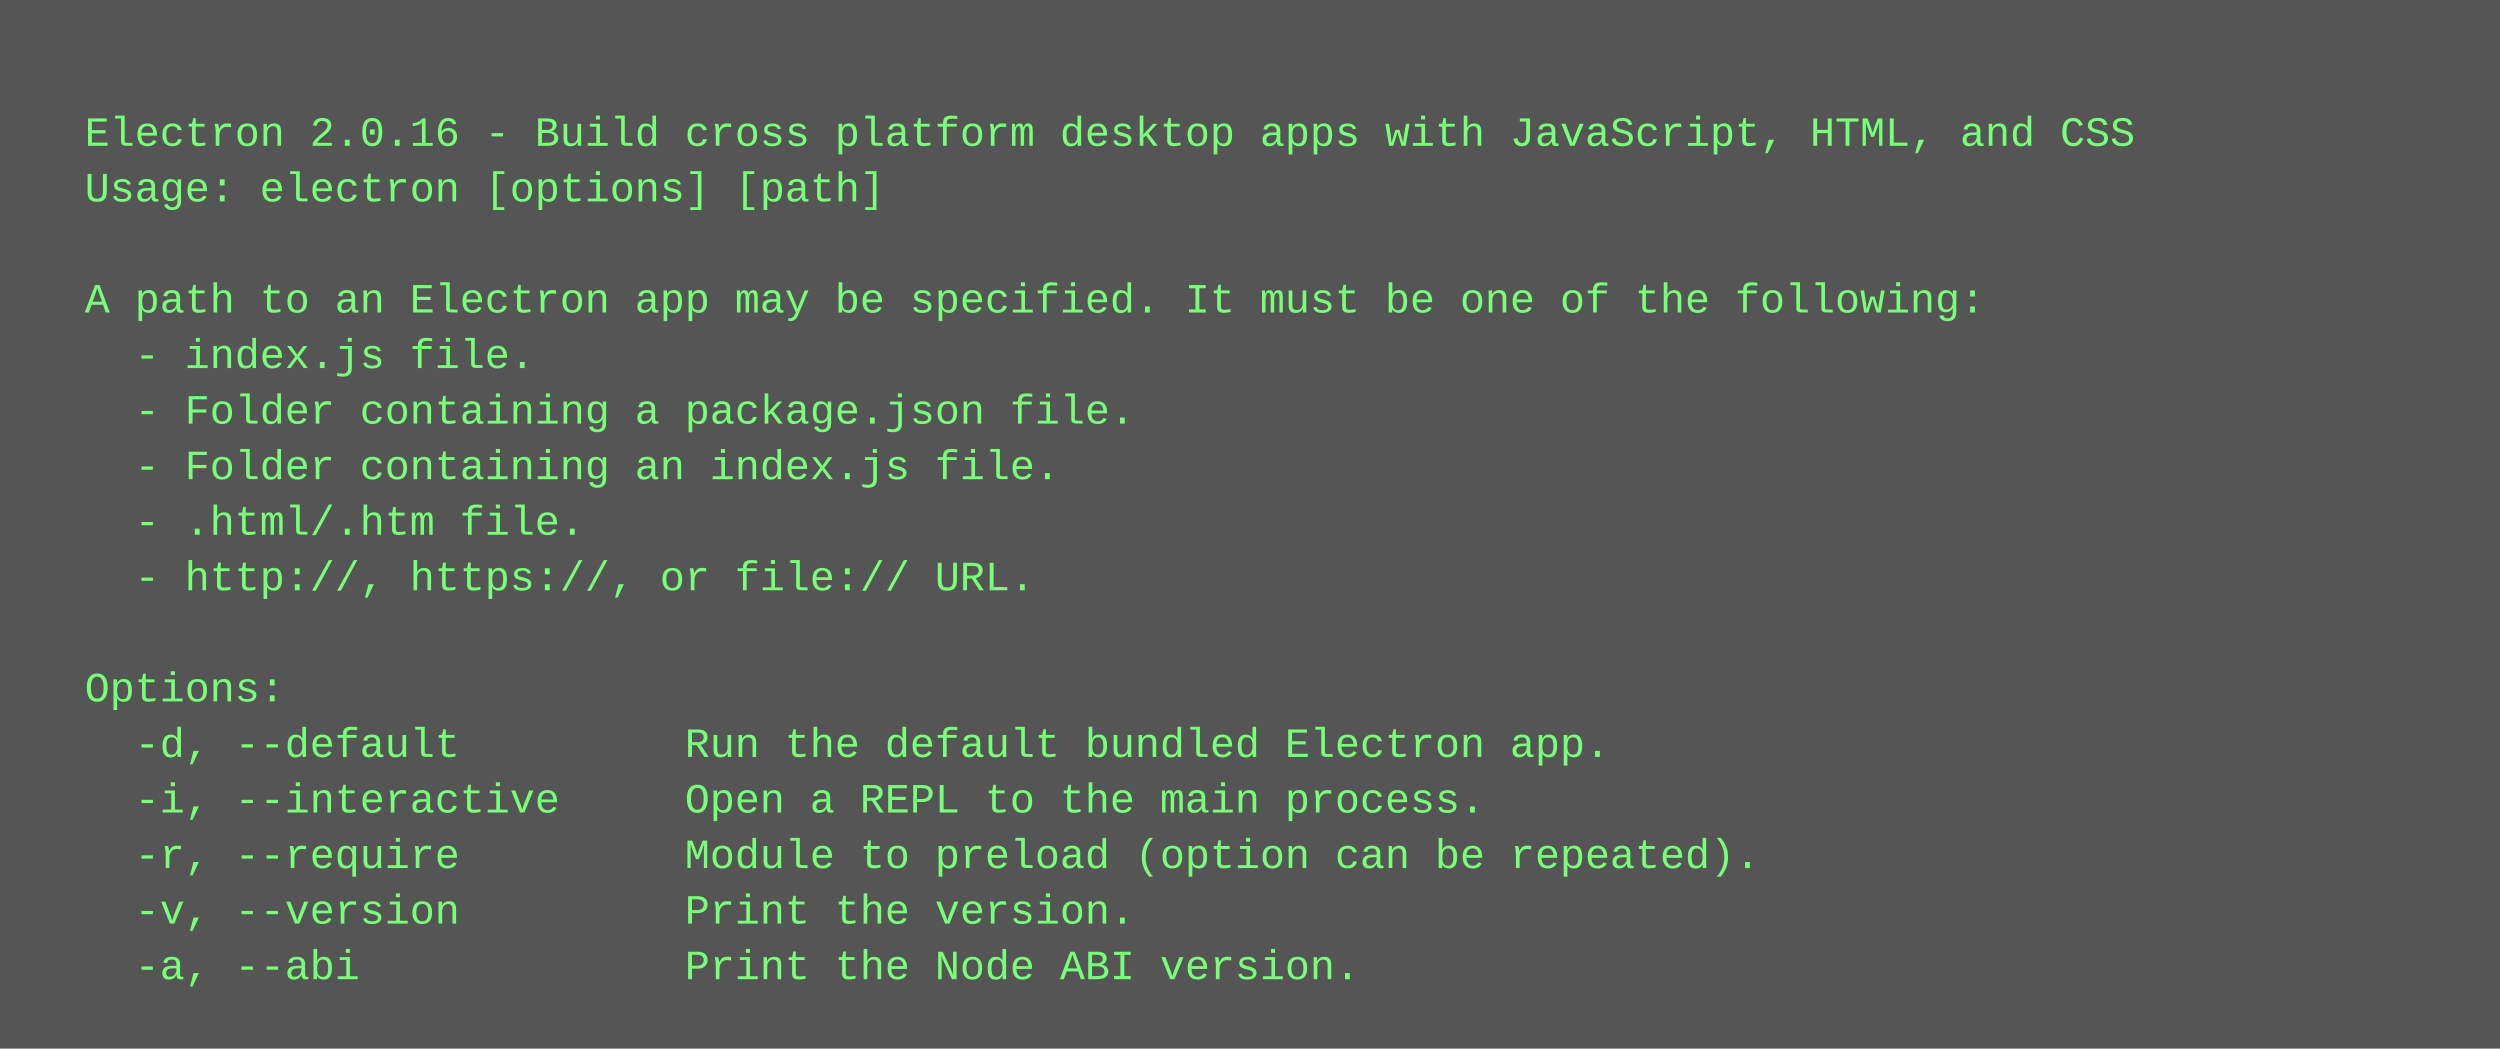
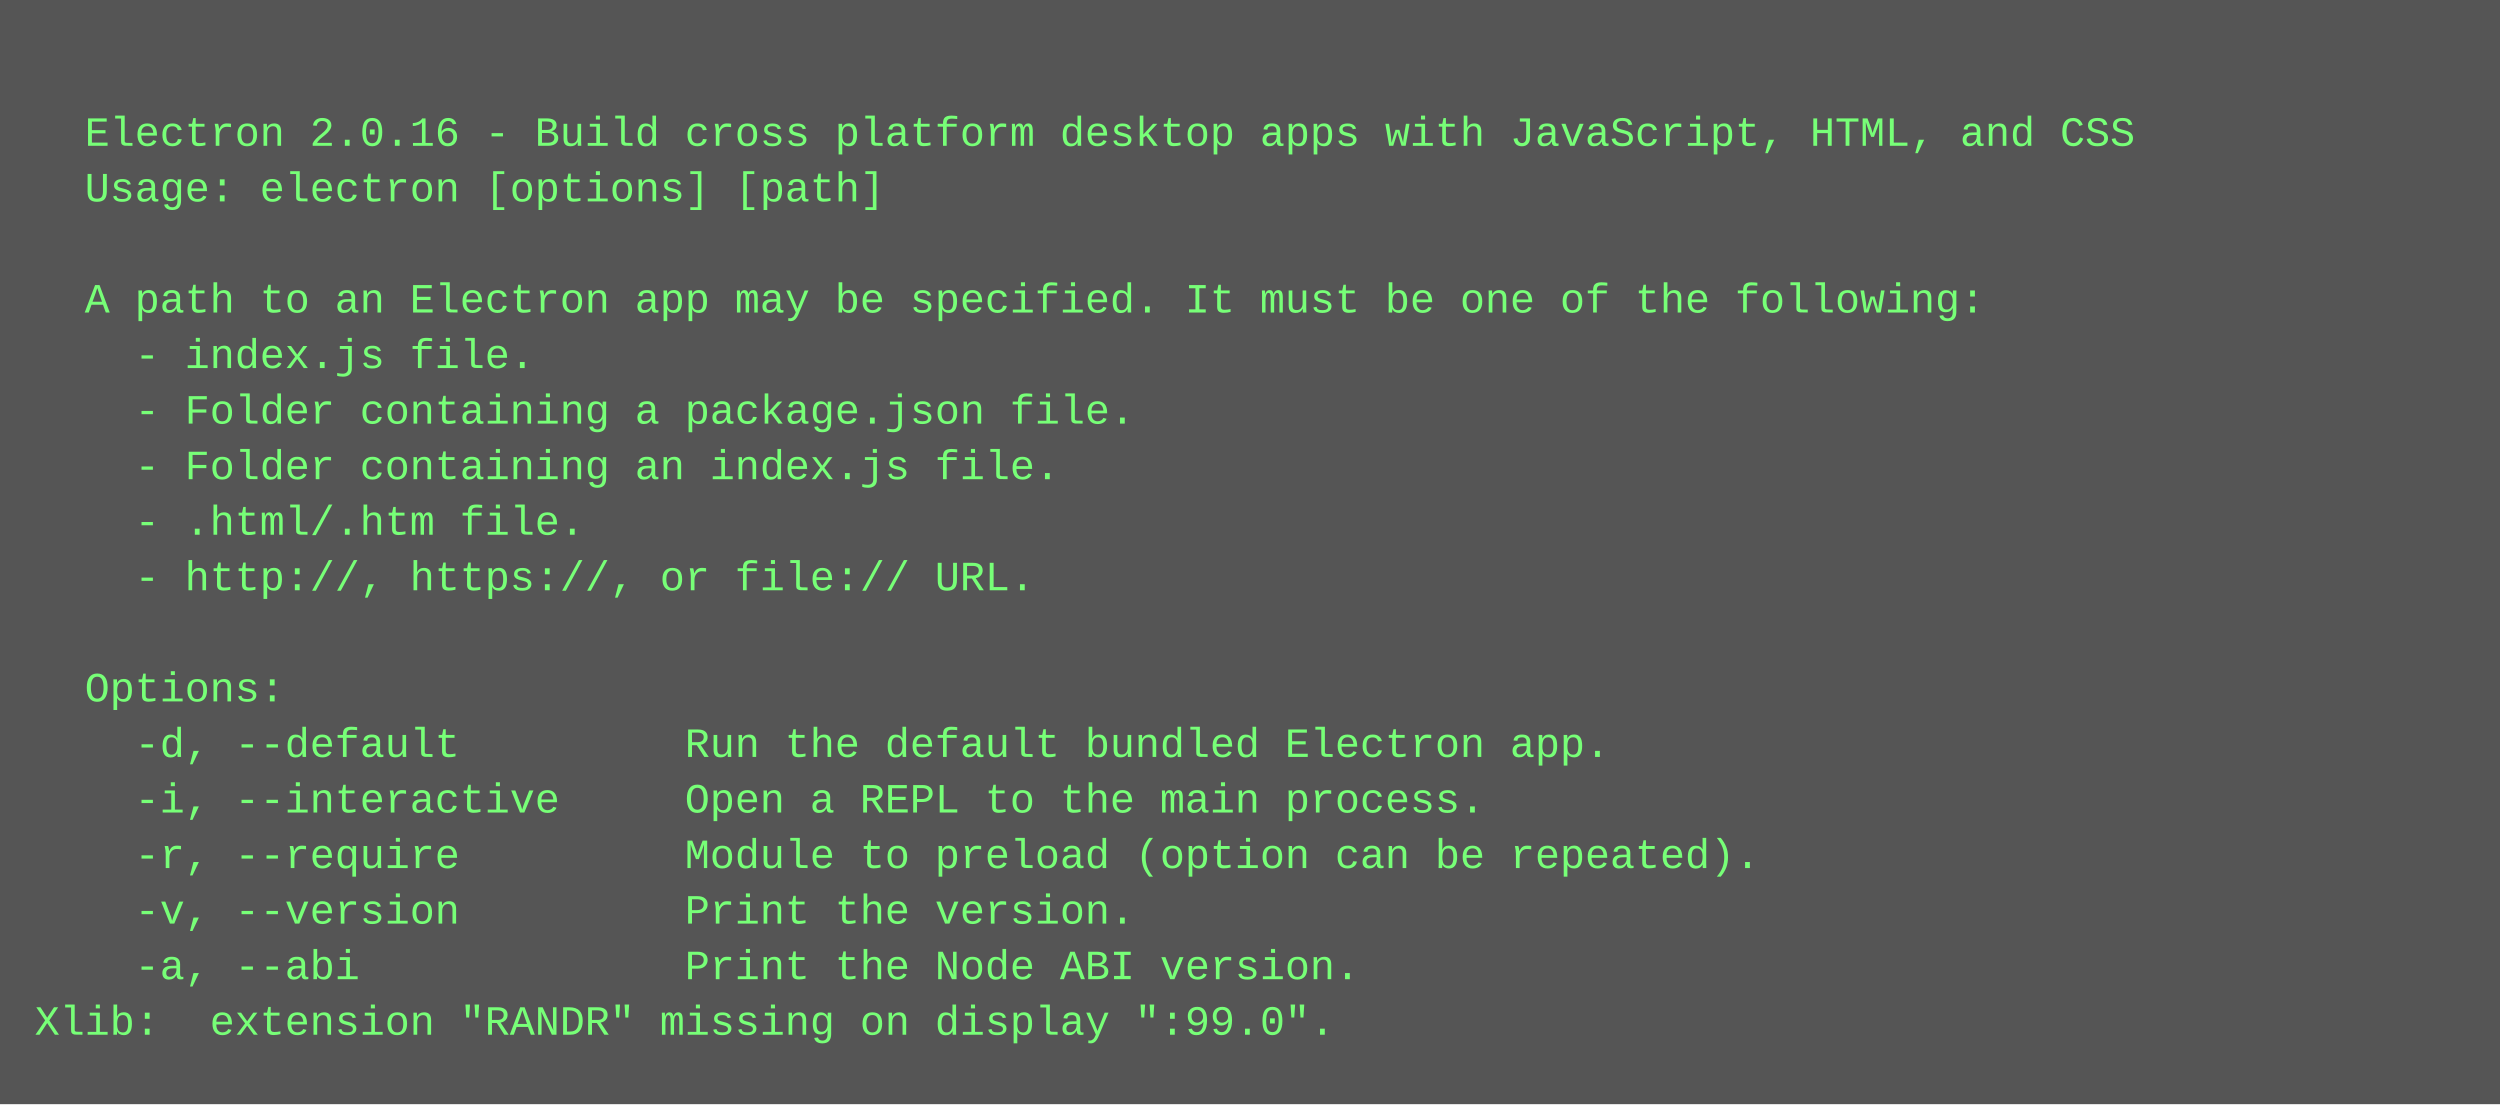
- <svg xmlns="http://www.w3.org/2000/svg" height="302" width="720">
-   <rect height="302" fill="#555" width="720" />
+ <svg xmlns="http://www.w3.org/2000/svg" height="318" width="720">
+   <rect height="318" fill="#555" width="720" />
  <text fill="#7f7" font-family="Courier New" font-size="12" xml:space="preserve">
    <tspan x="10" y="26" />
    <tspan x="10" y="42">  Electron 2.0.16 - Build cross platform desktop apps with JavaScript, HTML, and CSS</tspan>
    <tspan x="10" y="58">  Usage: electron [options] [path]</tspan>
    <tspan x="10" y="74" />
    <tspan x="10" y="90">  A path to an Electron app may be specified. It must be one of the following:</tspan>
    <tspan x="10" y="106">    - index.js file.</tspan>
    <tspan x="10" y="122">    - Folder containing a package.json file.</tspan>
    <tspan x="10" y="138">    - Folder containing an index.js file.</tspan>
    <tspan x="10" y="154">    - .html/.htm file.</tspan>
    <tspan x="10" y="170">    - http://, https://, or file:// URL.</tspan>
    <tspan x="10" y="186" />
    <tspan x="10" y="202">  Options:</tspan>
    <tspan x="10" y="218">    -d, --default         Run the default bundled Electron app.</tspan>
    <tspan x="10" y="234">    -i, --interactive     Open a REPL to the main process.</tspan>
    <tspan x="10" y="250">    -r, --require         Module to preload (option can be repeated).</tspan>
    <tspan x="10" y="266">    -v, --version         Print the version.</tspan>
    <tspan x="10" y="282">    -a, --abi             Print the Node ABI version.</tspan>
+     <tspan x="10" y="298">Xlib:  extension "RANDR" missing on display ":99.0".</tspan>
  </text>
</svg>
